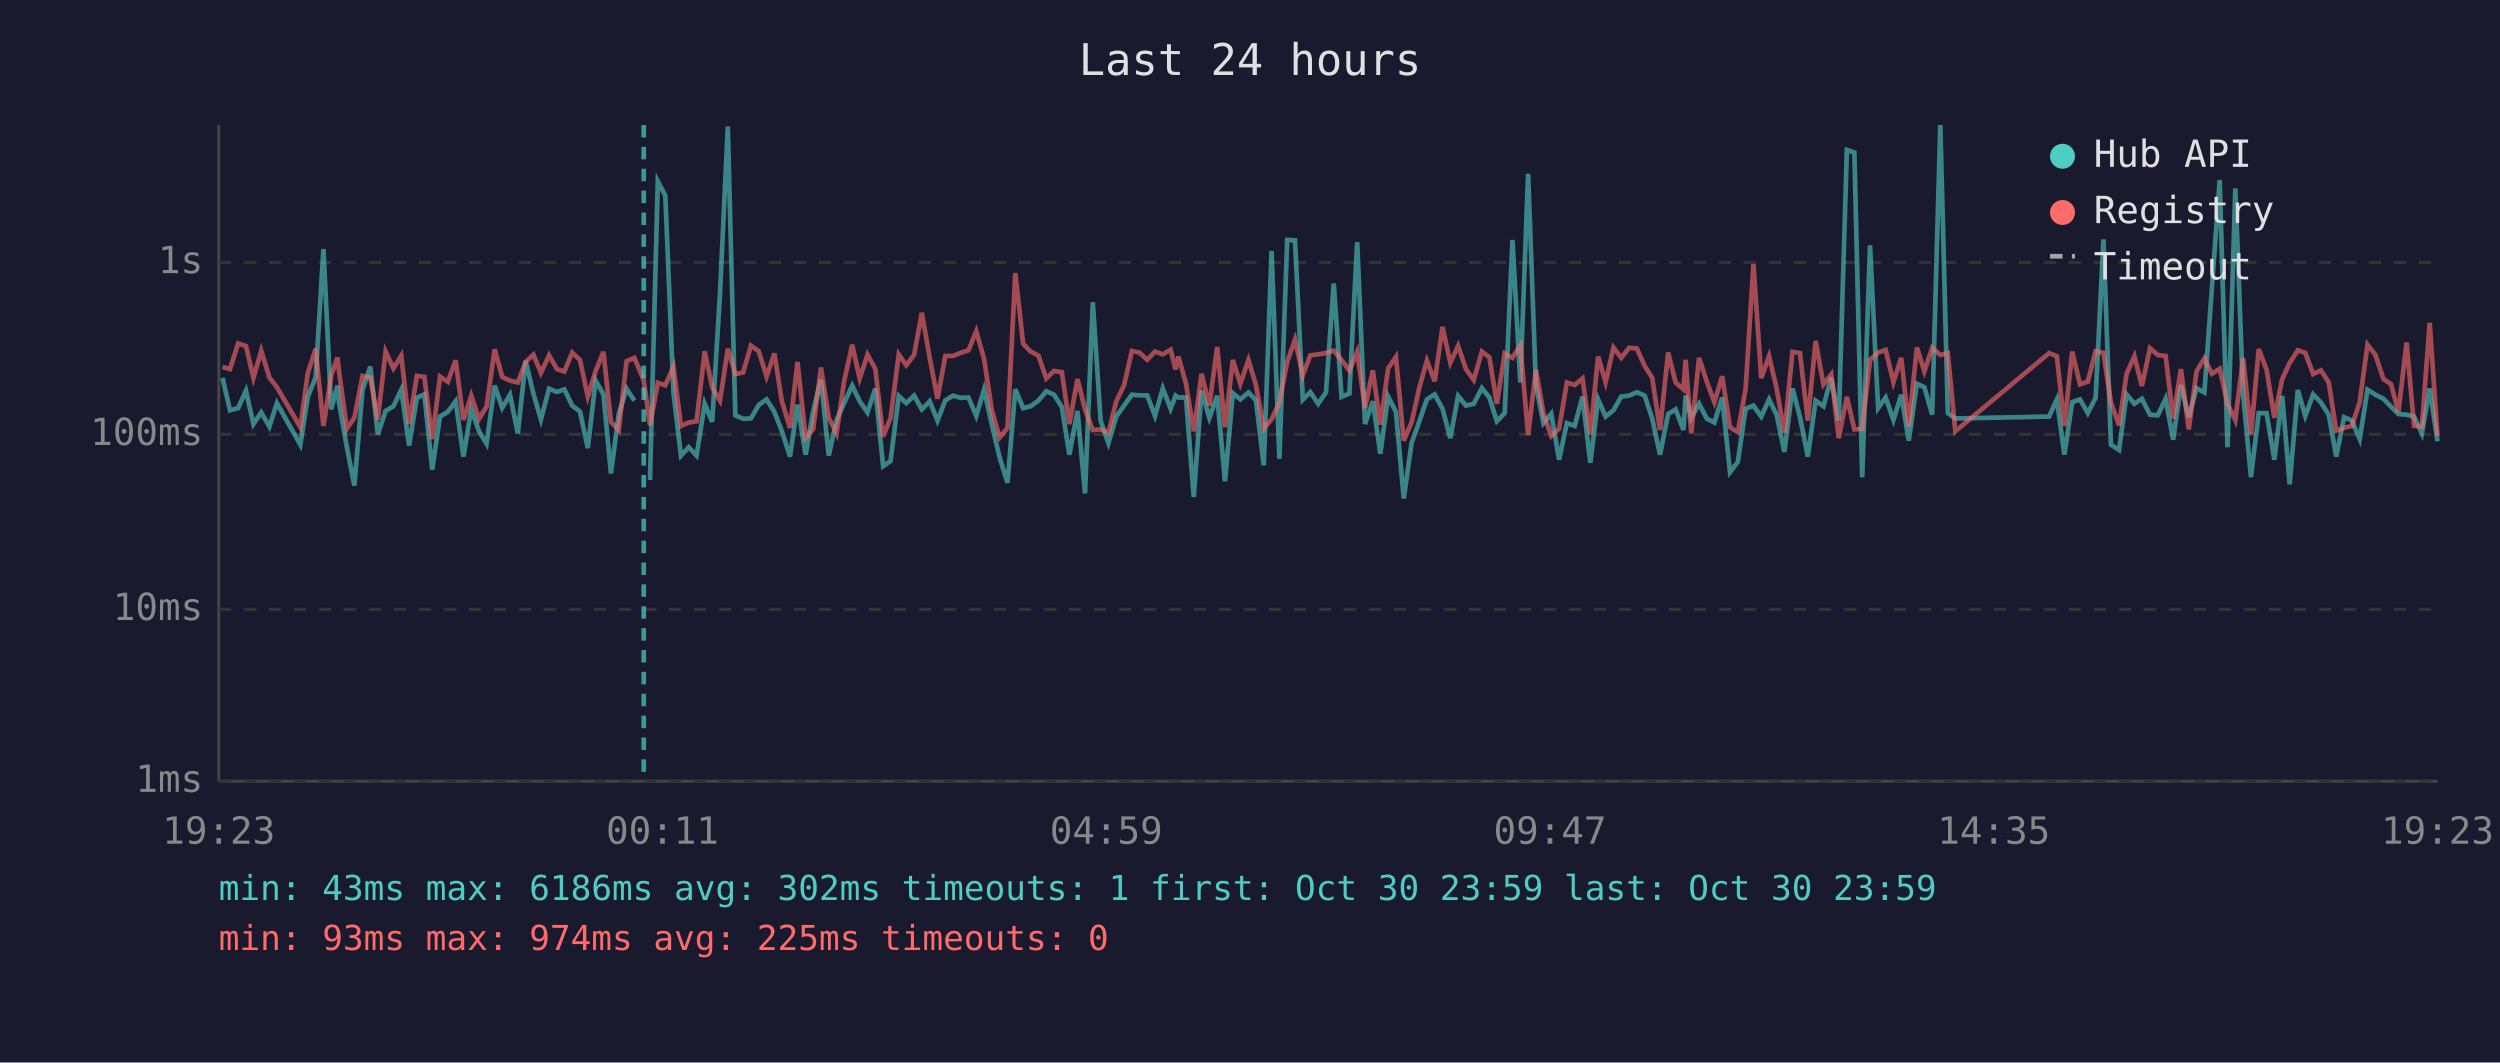
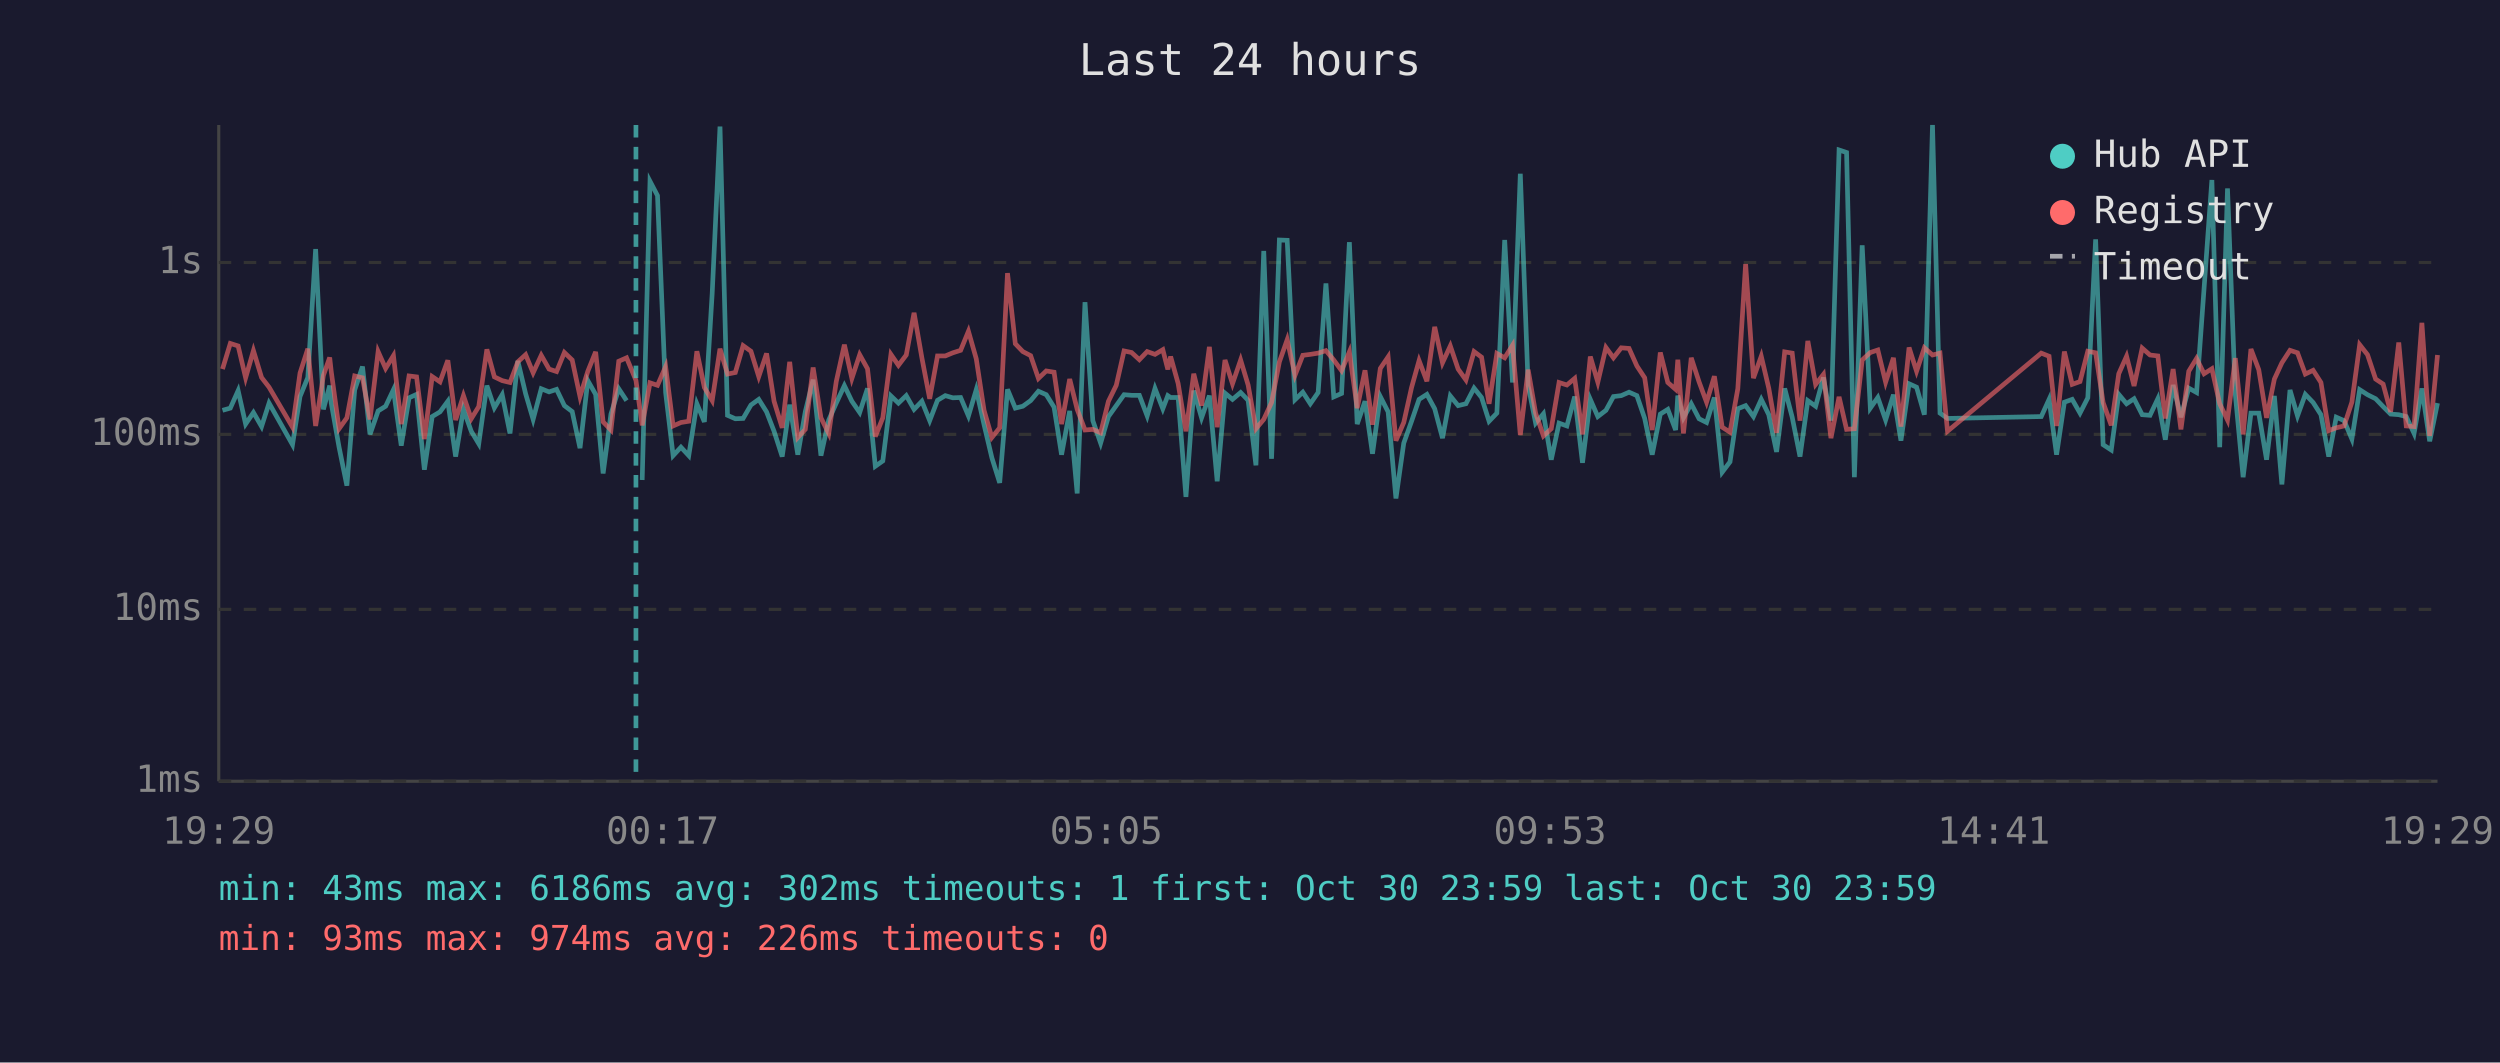
<svg xmlns="http://www.w3.org/2000/svg" viewBox="0 0 800 340" font-family="monospace" font-size="12">
  <rect width="800" height="340" fill="#1a1a2e" />
  <text x="400" y="24" fill="#e0e0e0" font-size="14" text-anchor="middle">Last 24 hours</text>
  <line x1="70" y1="40" x2="70" y2="250" stroke="#444" stroke-width="1" />
  <line x1="70" y1="250" x2="780" y2="250" stroke="#444" stroke-width="1" />
  <line x1="70" y1="250" x2="780" y2="250" stroke="#333" stroke-width="1" stroke-dasharray="4" />
  <text x="65" y="250" fill="#888" text-anchor="end" dominant-baseline="middle">1ms</text>
  <line x1="70" y1="195" x2="780" y2="195" stroke="#333" stroke-width="1" stroke-dasharray="4" />
  <text x="65" y="195" fill="#888" text-anchor="end" dominant-baseline="middle">10ms</text>
  <line x1="70" y1="139" x2="780" y2="139" stroke="#333" stroke-width="1" stroke-dasharray="4" />
  <text x="65" y="139" fill="#888" text-anchor="end" dominant-baseline="middle">100ms</text>
  <line x1="70" y1="84" x2="780" y2="84" stroke="#333" stroke-width="1" stroke-dasharray="4" />
  <text x="65" y="84" fill="#888" text-anchor="end" dominant-baseline="middle">1s</text>
-   <text x="70" y="270" fill="#888" text-anchor="middle">19:23</text>
-   <text x="212" y="270" fill="#888" text-anchor="middle">00:11</text>
-   <text x="354" y="270" fill="#888" text-anchor="middle">04:59</text>
-   <text x="496" y="270" fill="#888" text-anchor="middle">09:47</text>
-   <text x="638" y="270" fill="#888" text-anchor="middle">14:35</text>
-   <text x="780" y="270" fill="#888" text-anchor="middle">19:23</text>
-   <polyline points="71.2,120.9 73.6,131.3 76.2,130.6 78.7,125.0 81.1,135.7 83.6,132.0 86.2,136.5 88.6,129.0 96.1,142.3 98.5,126.9 101.0,120.8 103.5,79.7 106.0,131.0 108.0,123.4 108.5,129.0 111.0,143.1 113.4,155.4 116.0,124.8 118.5,117.3 120.9,139.0 123.4,131.5 125.9,130.0 128.4,124.7 130.9,142.6 133.4,127.3 135.8,126.2 138.3,150.3 140.8,133.3 143.3,131.8 145.8,128.4 148.3,146.1 150.8,131.0 153.3,138.0 155.7,142.0 158.3,123.4 160.7,130.5 163.2,126.3 165.7,138.7 168.2,115.5 170.7,126.0 173.1,134.2 175.7,124.4 178.2,125.4 180.6,124.6 183.1,129.8 185.6,131.7 188.1,143.4 190.6,121.8 193.1,126.2 195.5,151.5 198.0,132.5 200.5,124.4 203.0,128.2" fill="none" stroke="#4ecdc4" stroke-width="1.5" opacity="0.6" />
-   <polyline points="208.0,153.6 210.5,58.0 212.9,62.6 215.5,125.6 217.9,145.8 220.4,143.1 222.9,145.8 225.5,129.2 227.9,135.0 230.4,93.9 232.9,40.5 235.3,132.9 237.8,134.0 240.3,133.9 242.8,129.6 245.3,127.8 247.8,131.8 250.2,138.0 252.8,146.1 255.2,129.5 257.8,145.5 260.2,131.7 262.7,121.5 265.2,145.8 267.7,134.4 270.1,129.0 272.7,123.4 275.1,128.4 277.6,132.0 280.1,124.3 282.6,149.2 285.0,147.5 287.6,126.7 290.0,129.0 292.5,126.6 295.0,131.0 297.5,128.4 300.0,134.6 302.5,128.1 305.0,126.6 307.4,127.3 309.9,127.2 312.4,133.1 314.9,124.7 317.4,135.9 319.9,146.5 322.4,154.5 324.9,124.6 327.4,130.6 329.8,130.0 332.3,128.2 334.8,125.2 337.3,126.3 339.8,130.3 342.2,145.5 344.8,131.5 347.2,157.9 349.7,96.7 352.2,134.6 354.7,141.8 357.2,133.3 359.7,129.8 362.2,126.3 364.6,126.5 367.1,126.5 369.6,133.1 372.1,124.3 374.6,130.8 376.2,126.6 377.1,127.2 379.5,127.2 382.0,159.0 384.5,125.0 387.0,133.7 389.5,126.6 392.0,154.0 394.5,125.8 396.9,127.8 399.5,125.6 401.9,128.1 404.4,148.9 406.9,80.3 409.4,146.8 411.9,76.8 414.4,76.9 416.9,127.9 419.3,125.5 421.8,129.2 424.3,125.6 426.8,90.7 429.3,127.0 431.8,125.9 434.3,77.5 436.8,135.7 439.3,128.4 441.7,145.2 444.2,126.9 446.7,131.8 449.2,159.5 451.7,141.8 454.2,134.8 456.6,127.8 459.1,126.2 461.6,130.8 464.1,140.2 466.6,126.7 469.1,129.8 471.6,129.2 474.2,124.2 476.6,127.2 479.0,134.8 481.5,132.2 484.0,76.8 486.5,122.4 489.0,55.6 491.5,123.3 493.9,135.4 496.4,132.4 498.9,147.1 501.4,135.4 503.9,136.3 506.4,126.9 508.9,148.1 511.4,127.8 513.8,133.3 516.3,131.3 518.8,126.9 521.3,126.6 523.8,125.5 526.3,126.6 528.7,133.9 531.2,145.5 533.8,132.5 536.2,131.0 538.7,137.6 539.4,126.6 541.2,133.7 543.7,129.2 546.2,134.0 548.6,135.2 551.1,127.2 553.6,151.1 556.1,147.8 558.6,130.8 561.1,129.8 563.6,133.3 566.1,127.8 568.5,132.7 571.0,144.6 573.6,124.3 576.0,133.5 578.5,146.1 581.0,128.2 583.5,130.0 586.0,120.8 588.4,134.6 591.0,48.0 593.4,48.8 595.9,152.7 598.4,78.5 601.0,130.6 603.4,127.2 605.9,134.4 608.4,126.3 610.8,141.0 613.4,122.8 615.8,123.9 618.3,132.7 620.9,40.0 623.3,132.2 625.7,133.9 655.7,133.3 658.2,127.8 660.6,145.5 663.1,128.7 665.6,127.8 668.1,132.2 670.6,127.3 673.1,76.6 675.5,142.3 678.1,144.0 680.5,126.2 683.0,129.2 685.4,127.6 688.0,132.7 690.5,132.9 693.0,127.6 695.4,140.7 697.9,123.2 700.4,133.5 702.9,124.2 705.4,125.6 707.8,92.3 710.3,57.6 712.8,143.1 715.3,60.3 717.8,126.2 720.3,152.7 722.8,132.2 725.3,132.2 727.8,147.1 730.3,126.7 732.7,155.0 735.3,124.8 737.7,133.1 740.2,126.2 742.7,128.8 745.2,132.7 747.6,146.1 750.1,133.5 752.6,134.6 755.1,140.5 757.6,124.7 760.1,126.3 762.7,127.6 765.1,130.1 767.5,132.5 770.1,132.7 772.5,133.3 775.0,138.7 777.5,124.3 780.0,141.2" fill="none" stroke="#4ecdc4" stroke-width="1.5" opacity="0.6" />
-   <polyline points="71.2,117.4 73.6,118.1 76.2,109.9 78.7,110.7 81.1,120.9 83.6,112.2 86.2,120.8 88.6,123.9 96.1,136.7 98.5,119.4 101.0,111.6 103.5,136.3 106.0,120.1 108.0,114.4 108.5,118.9 111.0,137.2 113.4,133.7 116.0,120.3 118.5,120.9 120.9,134.2 123.4,112.5 125.9,117.9 128.4,113.8 130.9,135.7 133.4,120.3 135.8,120.6 138.3,140.5 140.8,120.5 143.3,122.2 145.8,115.3 148.3,134.4 150.8,126.6 153.3,134.0 155.7,130.1 158.3,111.8 160.7,120.6 163.2,121.8 165.7,122.4 168.2,115.8 170.7,113.5 173.1,119.3 175.7,113.7 178.2,118.1 180.6,118.9 183.1,112.8 185.6,115.2 188.1,126.9 190.6,118.8 193.1,112.6 195.5,135.0 198.0,137.6 200.5,115.6 203.0,114.5 206.0,121.7 208.0,136.1 210.5,122.5 212.9,123.3 215.5,117.3 217.9,136.3 220.4,135.2 222.9,134.8 225.5,112.4 227.9,124.0 230.4,128.2 232.9,111.6 235.3,119.7 237.8,119.2 240.3,110.6 242.8,112.4 245.3,120.5 247.8,113.1 250.2,128.4 252.8,136.9 255.2,115.8 257.8,140.0 260.2,137.4 262.7,117.6 265.2,133.7 267.7,138.7 270.1,122.1 272.7,110.3 275.1,121.1 277.6,113.5 280.1,118.0 282.6,139.7 285.0,133.7 287.6,113.4 290.0,116.9 292.5,113.6 295.0,100.1 297.5,114.5 300.0,127.6 302.5,113.9 305.0,113.9 307.4,112.9 309.9,112.1 312.4,106.0 314.9,114.8 317.4,131.3 319.9,140.0 322.4,136.9 324.9,87.4 327.4,110.0 329.8,112.5 332.3,113.8 334.8,121.1 337.3,118.7 339.8,119.1 342.2,135.7 344.8,121.3 347.2,131.0 349.7,137.6 352.2,137.4 354.7,138.5 357.2,128.4 359.7,123.3 362.2,112.3 364.6,112.8 367.1,115.1 369.6,112.5 372.1,113.4 374.6,111.9 376.2,118.2 377.1,114.1 379.5,122.7 382.0,138.0 384.5,119.6 387.0,129.8 389.5,111.0 392.0,136.7 394.5,115.2 396.9,122.8 399.5,115.2 401.9,123.2 404.4,137.2 406.9,134.2 409.4,128.8 411.9,115.8 414.4,108.7 416.9,120.1 419.3,113.7 421.8,113.4 424.3,113.0 426.8,112.2 429.3,115.2 431.8,118.6 434.3,112.6 436.8,130.6 439.3,118.5 441.7,135.9 444.2,117.9 446.7,114.2 449.2,141.0 451.7,135.2 454.2,124.0 456.6,115.4 459.1,122.0 461.6,104.6 464.1,116.1 466.6,110.7 469.1,118.1 471.6,121.6 474.2,112.5 476.6,114.3 479.0,129.2 481.5,113.1 484.0,114.5 486.5,110.5 489.0,139.2 491.5,118.3 493.9,132.2 496.4,139.5 498.9,137.2 501.4,122.4 503.9,123.2 506.4,121.1 508.9,139.0 511.4,114.1 513.8,122.3 516.3,111.2 518.8,114.5 521.3,111.3 523.8,111.5 526.3,117.1 528.7,120.9 531.2,137.6 533.8,112.8 536.2,122.4 538.7,124.6 539.4,115.1 541.2,138.7 543.7,114.5 546.2,122.2 548.6,128.7 551.1,120.4 553.6,136.7 556.1,138.3 558.6,124.4 561.1,84.5 563.6,121.0 566.1,114.0 568.5,124.2 571.0,138.5 573.6,112.6 576.0,113.0 578.5,134.6 581.0,109.1 583.5,123.0 586.0,119.8 588.4,140.2 591.0,127.0 593.4,137.4 595.9,137.2 598.4,115.2 601.0,112.8 603.4,112.0 605.9,122.3 608.4,114.5 610.8,136.5 613.4,111.2 615.8,118.8 618.3,111.3 620.9,113.6 623.3,113.0 625.7,138.0 655.7,113.0 658.2,114.0 660.6,136.3 663.1,112.5 665.6,123.0 668.1,122.1 670.6,112.4 673.1,112.9 675.5,128.8 678.1,136.1 680.5,119.6 683.0,114.0 685.4,123.5 688.0,111.4 690.5,113.6 693.0,113.9 695.4,133.9 697.9,118.1 700.4,137.4 702.9,118.8 705.4,114.7 707.8,119.6 710.3,118.0 712.8,129.2 715.3,134.4 717.8,114.6 720.3,139.0 722.8,111.7 725.3,118.3 727.8,133.7 730.3,121.3 732.7,116.1 735.3,112.1 737.7,112.9 740.2,119.7 742.7,118.5 745.2,122.4 747.6,137.8 750.1,136.9 752.6,136.3 755.1,128.7 757.6,110.3 760.1,113.5 762.7,121.3 765.1,122.9 767.5,131.8 770.1,109.6 772.5,136.3 775.0,136.5 777.5,103.3 780.0,139.5" fill="none" stroke="#ff6b6b" stroke-width="1.5" opacity="0.6" />
-   <line x1="206.0" y1="40" x2="206.0" y2="250" stroke="#4ecdc4" stroke-width="1.5" stroke-dasharray="4,3" opacity="0.7" />
+   <text x="70" y="270" fill="#888" text-anchor="middle">19:29</text>
+   <text x="212" y="270" fill="#888" text-anchor="middle">00:17</text>
+   <text x="354" y="270" fill="#888" text-anchor="middle">05:05</text>
+   <text x="496" y="270" fill="#888" text-anchor="middle">09:53</text>
+   <text x="638" y="270" fill="#888" text-anchor="middle">14:41</text>
+   <text x="780" y="270" fill="#888" text-anchor="middle">19:29</text>
+   <polyline points="71.2,131.3 73.7,130.6 76.2,125.0 78.6,135.7 81.1,132.0 83.7,136.5 86.1,129.0 93.6,142.3 96.0,126.9 98.5,120.8 101.0,79.7 103.5,131.0 105.5,123.4 106.0,129.0 108.5,143.1 111.0,155.4 113.5,124.8 116.0,117.3 118.4,139.0 121.0,131.5 123.4,130.0 125.9,124.7 128.4,142.6 130.9,127.3 133.3,126.2 135.8,150.3 138.3,133.3 140.8,131.8 143.3,128.4 145.8,146.1 148.3,131.0 150.8,138.0 153.2,142.0 155.8,123.4 158.2,130.5 160.7,126.3 163.2,138.7 165.7,115.5 168.2,126.0 170.6,134.2 173.2,124.4 175.7,125.4 178.1,124.6 180.6,129.8 183.1,131.7 185.6,143.4 188.1,121.8 190.6,126.2 193.0,151.5 195.5,132.5 198.0,124.4 200.5,128.2" fill="none" stroke="#4ecdc4" stroke-width="1.5" opacity="0.6" />
+   <polyline points="205.5,153.6 208.0,58.0 210.4,62.6 213.0,125.6 215.4,145.8 217.9,143.1 220.4,145.8 223.0,129.2 225.4,135.0 227.9,93.9 230.4,40.5 232.8,132.9 235.3,134.0 237.8,133.9 240.3,129.6 242.8,127.8 245.3,131.8 247.7,138.0 250.3,146.1 252.7,129.5 255.3,145.5 257.7,131.7 260.2,121.5 262.7,145.8 265.2,134.4 267.6,129.0 270.2,123.4 272.6,128.4 275.1,132.0 277.6,124.3 280.1,149.2 282.5,147.5 285.1,126.7 287.5,129.0 290.0,126.6 292.5,131.0 295.0,128.4 297.5,134.6 300.0,128.1 302.5,126.6 304.9,127.3 307.4,127.2 309.9,133.1 312.4,124.7 314.9,135.9 317.4,146.5 319.9,154.5 322.4,124.6 324.9,130.6 327.3,130.0 329.8,128.2 332.3,125.2 334.8,126.3 337.3,130.3 339.7,145.5 342.3,131.5 344.7,157.9 347.2,96.7 349.7,134.6 352.2,141.8 354.7,133.3 357.2,129.8 359.7,126.3 362.1,126.5 364.6,126.5 367.1,133.1 369.6,124.3 372.1,130.8 373.7,126.6 374.6,127.2 377.0,127.2 379.5,159.0 382.0,125.0 384.5,133.7 387.0,126.6 389.5,154.0 392.0,125.8 394.4,127.8 397.0,125.6 399.4,128.1 401.9,148.9 404.4,80.3 406.9,146.8 409.4,76.8 411.9,76.9 414.4,127.9 416.9,125.5 419.3,129.2 421.8,125.6 424.3,90.7 426.8,127.0 429.3,125.9 431.8,77.5 434.3,135.7 436.8,128.4 439.2,145.2 441.7,126.9 444.2,131.8 446.7,159.5 449.2,141.8 451.7,134.8 454.1,127.8 456.6,126.2 459.1,130.8 461.6,140.2 464.1,126.7 466.6,129.8 469.1,129.2 471.7,124.2 474.1,127.2 476.5,134.8 479.0,132.2 481.5,76.8 484.0,122.4 486.5,55.6 489.0,123.3 491.4,135.4 493.9,132.4 496.4,147.1 498.9,135.4 501.4,136.3 503.9,126.9 506.4,148.1 508.9,127.8 511.3,133.3 513.9,131.3 516.3,126.9 518.8,126.6 521.3,125.5 523.8,126.6 526.3,133.9 528.7,145.5 531.3,132.5 533.7,131.0 536.2,137.6 536.9,126.6 538.7,133.7 541.2,129.2 543.7,134.0 546.1,135.2 548.6,127.2 551.1,151.1 553.6,147.8 556.1,130.8 558.6,129.8 561.1,133.3 563.6,127.8 566.0,132.7 568.5,144.6 571.1,124.3 573.5,133.5 576.0,146.1 578.5,128.2 581.0,130.0 583.5,120.8 585.9,134.6 588.5,48.0 590.9,48.8 593.4,152.7 595.9,78.5 598.5,130.6 600.9,127.2 603.4,134.4 605.9,126.3 608.3,141.0 610.9,122.8 613.3,123.9 615.8,132.7 618.4,40.0 620.8,132.2 623.2,133.9 653.2,133.3 655.7,127.8 658.1,145.5 660.6,128.7 663.1,127.8 665.6,132.2 668.1,127.3 670.6,76.6 673.0,142.3 675.6,144.0 678.0,126.2 680.5,129.2 682.9,127.6 685.5,132.7 688.0,132.9 690.5,127.6 692.9,140.7 695.4,123.2 697.9,133.5 700.4,124.2 702.9,125.6 705.3,92.3 707.8,57.6 710.3,143.1 712.8,60.3 715.3,126.2 717.8,152.7 720.3,132.2 722.8,132.2 725.3,147.1 727.8,126.7 730.2,155.0 732.8,124.8 735.2,133.1 737.7,126.2 740.2,128.8 742.7,132.7 745.2,146.1 747.6,133.5 750.1,134.6 752.6,140.5 755.1,124.7 757.6,126.3 760.2,127.6 762.6,130.1 765.0,132.5 767.6,132.7 770.0,133.3 772.5,138.7 775.0,124.3 777.5,141.2 780.0,129.0" fill="none" stroke="#4ecdc4" stroke-width="1.5" opacity="0.6" />
+   <polyline points="71.2,118.1 73.7,109.9 76.2,110.7 78.6,120.9 81.1,112.2 83.7,120.8 86.1,123.9 93.6,136.7 96.0,119.4 98.5,111.6 101.0,136.3 103.5,120.1 105.5,114.4 106.0,118.9 108.5,137.2 111.0,133.7 113.5,120.3 116.0,120.9 118.4,134.2 121.0,112.5 123.4,117.9 125.9,113.8 128.4,135.7 130.9,120.3 133.3,120.6 135.8,140.5 138.3,120.5 140.8,122.2 143.3,115.3 145.8,134.4 148.3,126.6 150.8,134.0 153.2,130.1 155.8,111.8 158.2,120.6 160.7,121.8 163.2,122.4 165.7,115.8 168.2,113.5 170.6,119.3 173.2,113.7 175.7,118.1 178.1,118.9 180.6,112.8 183.1,115.2 185.6,126.9 188.1,118.8 190.6,112.6 193.0,135.0 195.5,137.6 198.0,115.6 200.5,114.5 203.5,121.7 205.5,136.1 208.0,122.5 210.4,123.3 213.0,117.3 215.4,136.3 217.9,135.2 220.4,134.8 223.0,112.4 225.4,124.0 227.9,128.2 230.4,111.6 232.8,119.7 235.3,119.2 237.8,110.6 240.3,112.4 242.8,120.5 245.3,113.1 247.7,128.4 250.3,136.9 252.7,115.8 255.3,140.0 257.7,137.4 260.2,117.6 262.7,133.7 265.2,138.7 267.6,122.1 270.2,110.3 272.6,121.1 275.1,113.5 277.6,118.0 280.1,139.7 282.5,133.7 285.1,113.4 287.5,116.9 290.0,113.6 292.5,100.1 295.0,114.5 297.5,127.6 300.0,113.9 302.5,113.9 304.9,112.9 307.4,112.1 309.9,106.0 312.4,114.8 314.9,131.3 317.4,140.0 319.9,136.9 322.4,87.4 324.9,110.0 327.3,112.5 329.8,113.8 332.3,121.1 334.8,118.7 337.3,119.1 339.7,135.7 342.3,121.3 344.7,131.0 347.2,137.6 349.7,137.4 352.2,138.5 354.7,128.4 357.2,123.3 359.7,112.3 362.1,112.8 364.6,115.1 367.1,112.5 369.6,113.4 372.1,111.9 373.7,118.2 374.6,114.1 377.0,122.7 379.5,138.0 382.0,119.6 384.5,129.8 387.0,111.0 389.5,136.7 392.0,115.2 394.4,122.8 397.0,115.2 399.4,123.2 401.9,137.2 404.4,134.2 406.9,128.8 409.4,115.8 411.9,108.7 414.4,120.1 416.9,113.7 419.3,113.4 421.8,113.0 424.3,112.2 426.8,115.2 429.3,118.6 431.8,112.6 434.3,130.6 436.8,118.5 439.2,135.9 441.7,117.9 444.2,114.2 446.7,141.0 449.2,135.2 451.7,124.0 454.1,115.4 456.6,122.0 459.1,104.6 461.6,116.1 464.1,110.7 466.6,118.1 469.1,121.6 471.7,112.5 474.1,114.3 476.5,129.2 479.0,113.1 481.5,114.5 484.0,110.5 486.5,139.2 489.0,118.3 491.4,132.2 493.9,139.5 496.4,137.2 498.9,122.4 501.4,123.2 503.9,121.1 506.4,139.0 508.9,114.1 511.3,122.3 513.9,111.2 516.3,114.5 518.8,111.3 521.3,111.5 523.8,117.1 526.3,120.9 528.7,137.6 531.3,112.8 533.7,122.4 536.2,124.6 536.9,115.1 538.7,138.7 541.2,114.5 543.7,122.2 546.1,128.7 548.6,120.4 551.1,136.7 553.6,138.3 556.1,124.4 558.6,84.5 561.1,121.0 563.6,114.0 566.0,124.2 568.5,138.5 571.1,112.6 573.5,113.0 576.0,134.6 578.5,109.1 581.0,123.0 583.5,119.8 585.9,140.2 588.5,127.0 590.9,137.4 593.4,137.2 595.9,115.2 598.5,112.8 600.9,112.0 603.4,122.3 605.9,114.5 608.3,136.5 610.9,111.2 613.3,118.8 615.8,111.3 618.4,113.6 620.8,113.0 623.2,138.0 653.2,113.0 655.7,114.0 658.1,136.3 660.6,112.5 663.1,123.0 665.6,122.1 668.1,112.4 670.6,112.9 673.0,128.8 675.6,136.1 678.0,119.6 680.5,114.0 682.9,123.5 685.5,111.4 688.0,113.6 690.5,113.9 692.9,133.9 695.4,118.1 697.9,137.4 700.4,118.8 702.9,114.7 705.3,119.6 707.8,118.0 710.3,129.2 712.8,134.4 715.3,114.6 717.8,139.0 720.3,111.7 722.8,118.3 725.3,133.7 727.8,121.3 730.2,116.1 732.8,112.1 735.2,112.9 737.7,119.7 740.2,118.5 742.7,122.4 745.2,137.8 747.6,136.9 750.1,136.3 752.6,128.7 755.1,110.3 757.6,113.5 760.2,121.3 762.6,122.9 765.0,131.8 767.6,109.6 770.0,136.3 772.5,136.5 775.0,103.3 777.5,139.5 780.0,113.6" fill="none" stroke="#ff6b6b" stroke-width="1.5" opacity="0.6" />
+   <line x1="203.5" y1="40" x2="203.5" y2="250" stroke="#4ecdc4" stroke-width="1.5" stroke-dasharray="4,3" opacity="0.7" />
  <circle cx="660" cy="50" r="4" fill="#4ecdc4" />
  <text x="670" y="50" fill="#e0e0e0" dominant-baseline="middle">Hub API</text>
  <circle cx="660" cy="68" r="4" fill="#ff6b6b" />
  <text x="670" y="68" fill="#e0e0e0" dominant-baseline="middle">Registry</text>
  <line x1="656" y1="82" x2="664" y2="82" stroke="#e0e0e0" stroke-width="1.5" stroke-dasharray="4,3" opacity="0.7" />
  <text x="670" y="86" fill="#e0e0e0" dominant-baseline="middle">Timeout</text>
  <text x="70" y="288" fill="#4ecdc4" font-size="11">min: 43ms  max: 6186ms  avg: 302ms  timeouts: 1  first: Oct 30 23:59  last: Oct 30 23:59</text>
-   <text x="70" y="304" fill="#ff6b6b" font-size="11">min: 93ms  max: 974ms  avg: 225ms  timeouts: 0</text>
+   <text x="70" y="304" fill="#ff6b6b" font-size="11">min: 93ms  max: 974ms  avg: 226ms  timeouts: 0</text>
</svg>
